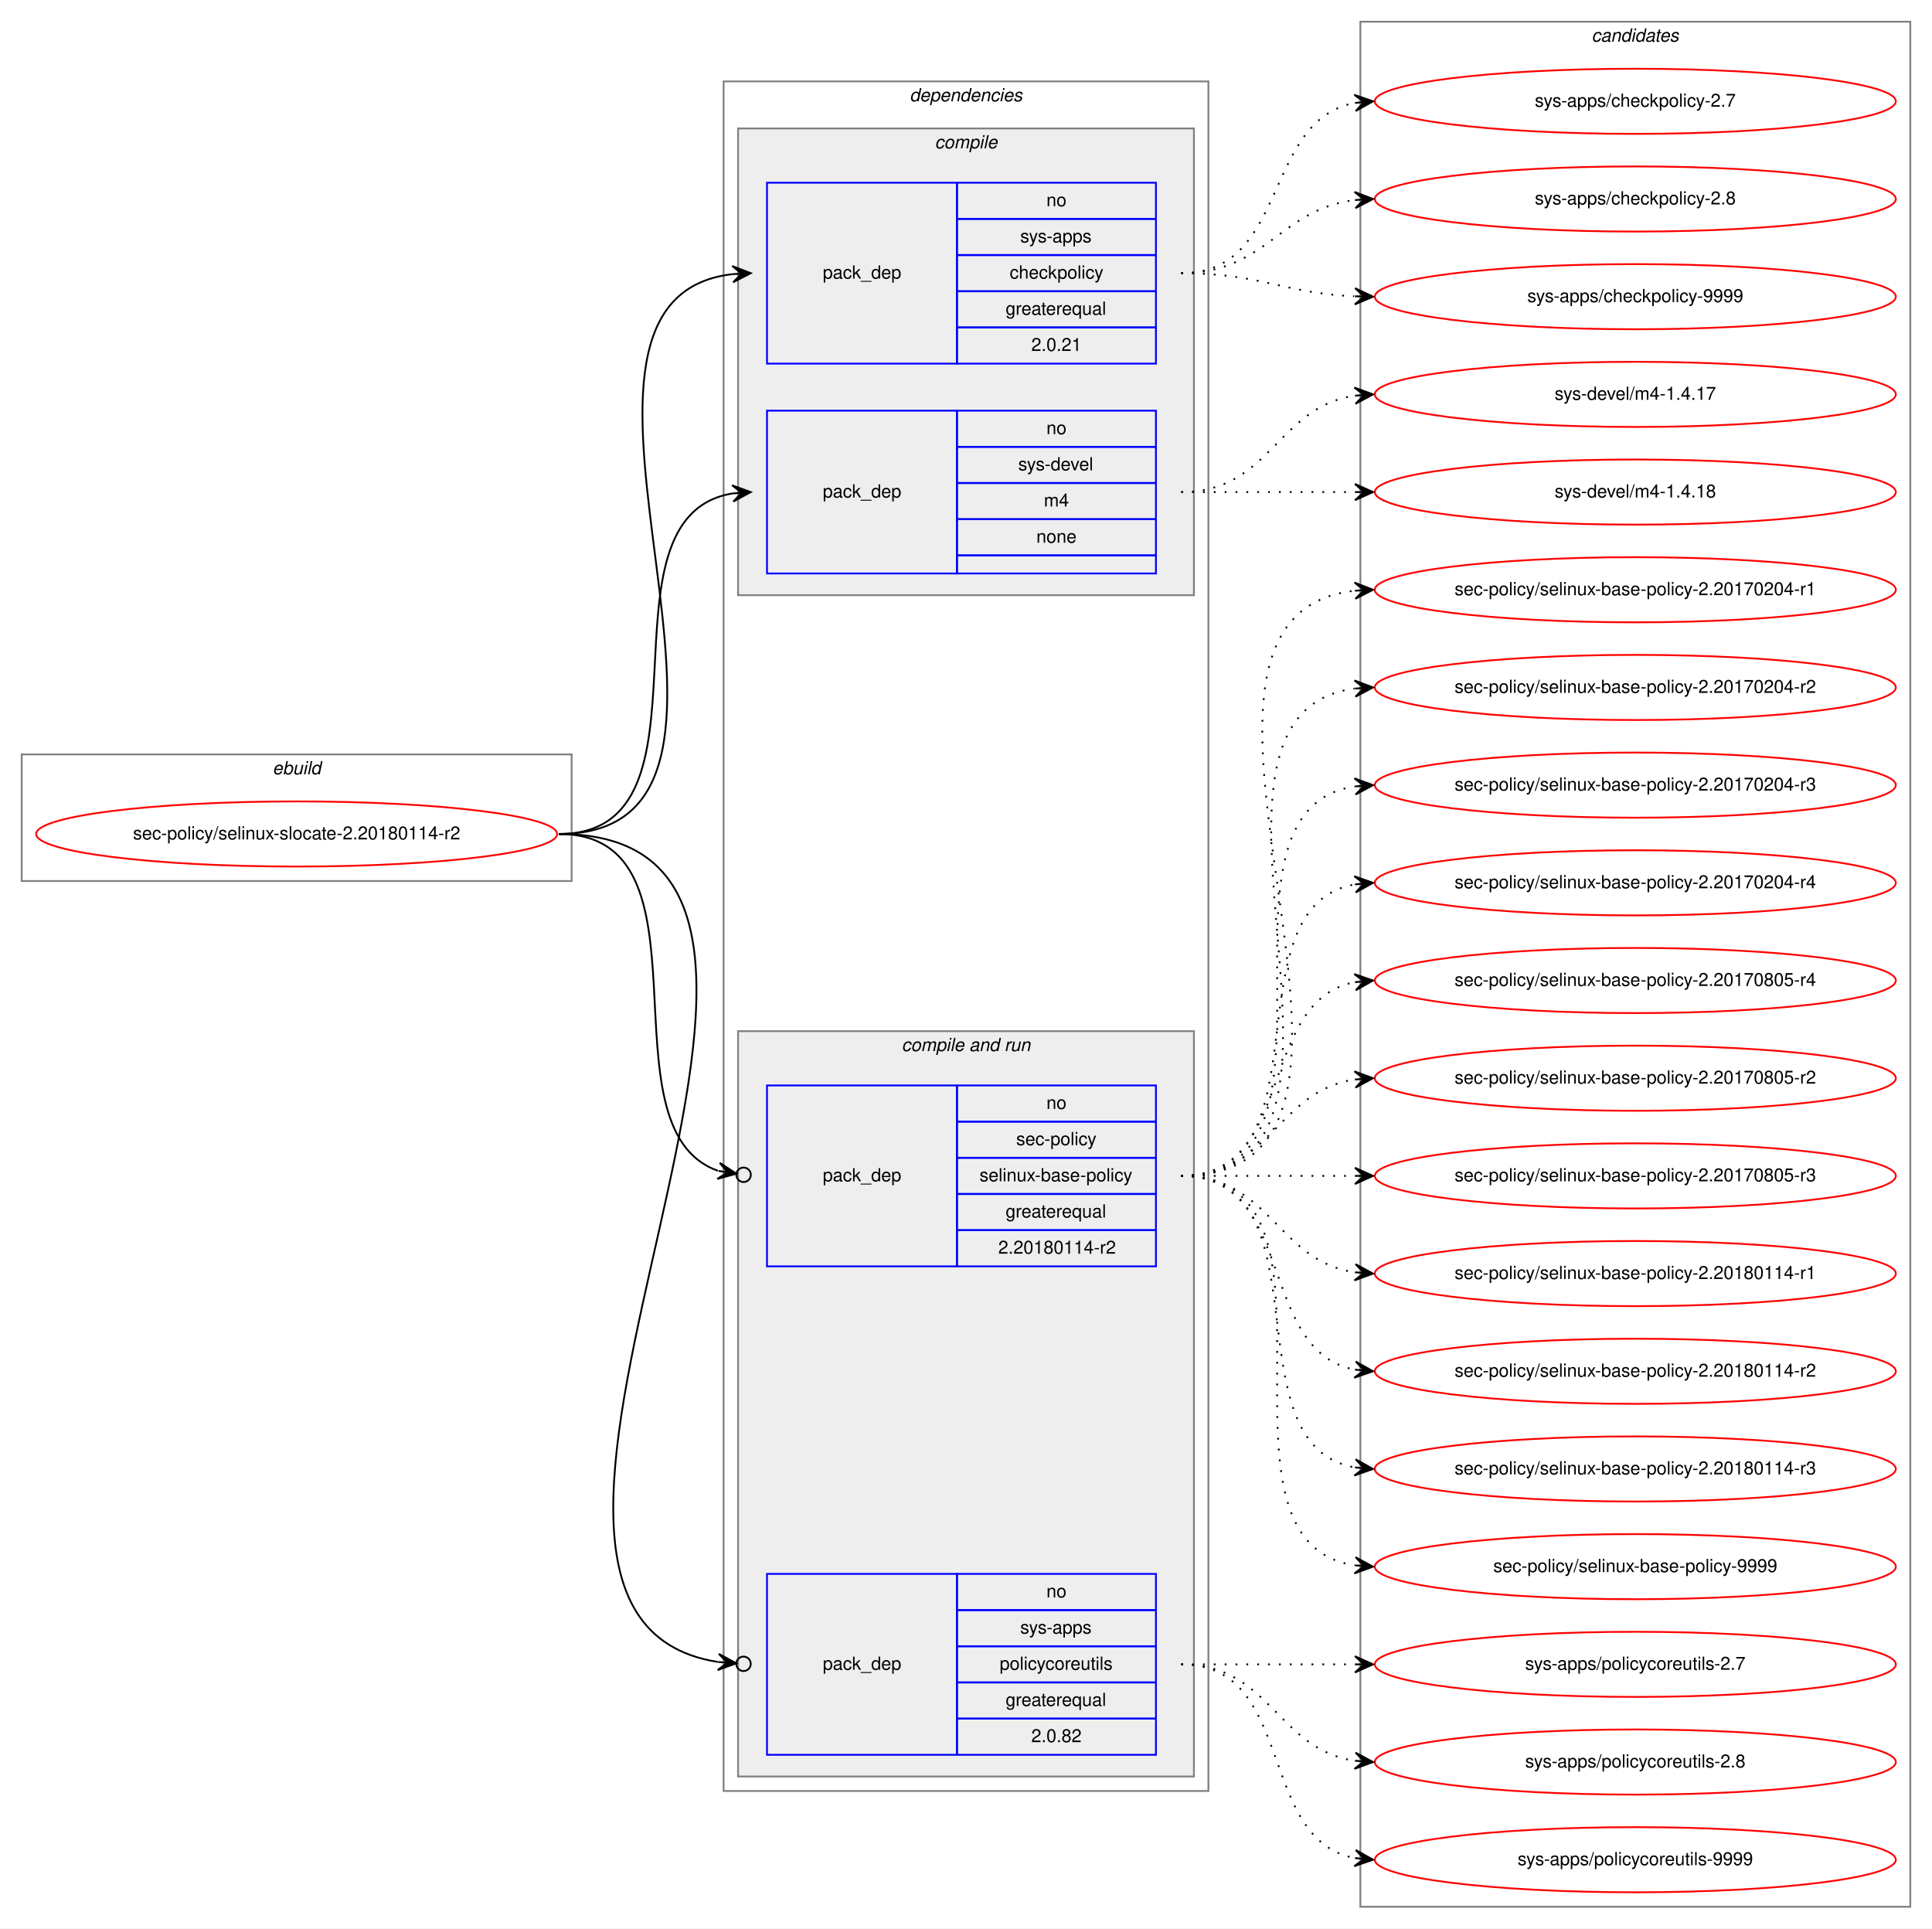
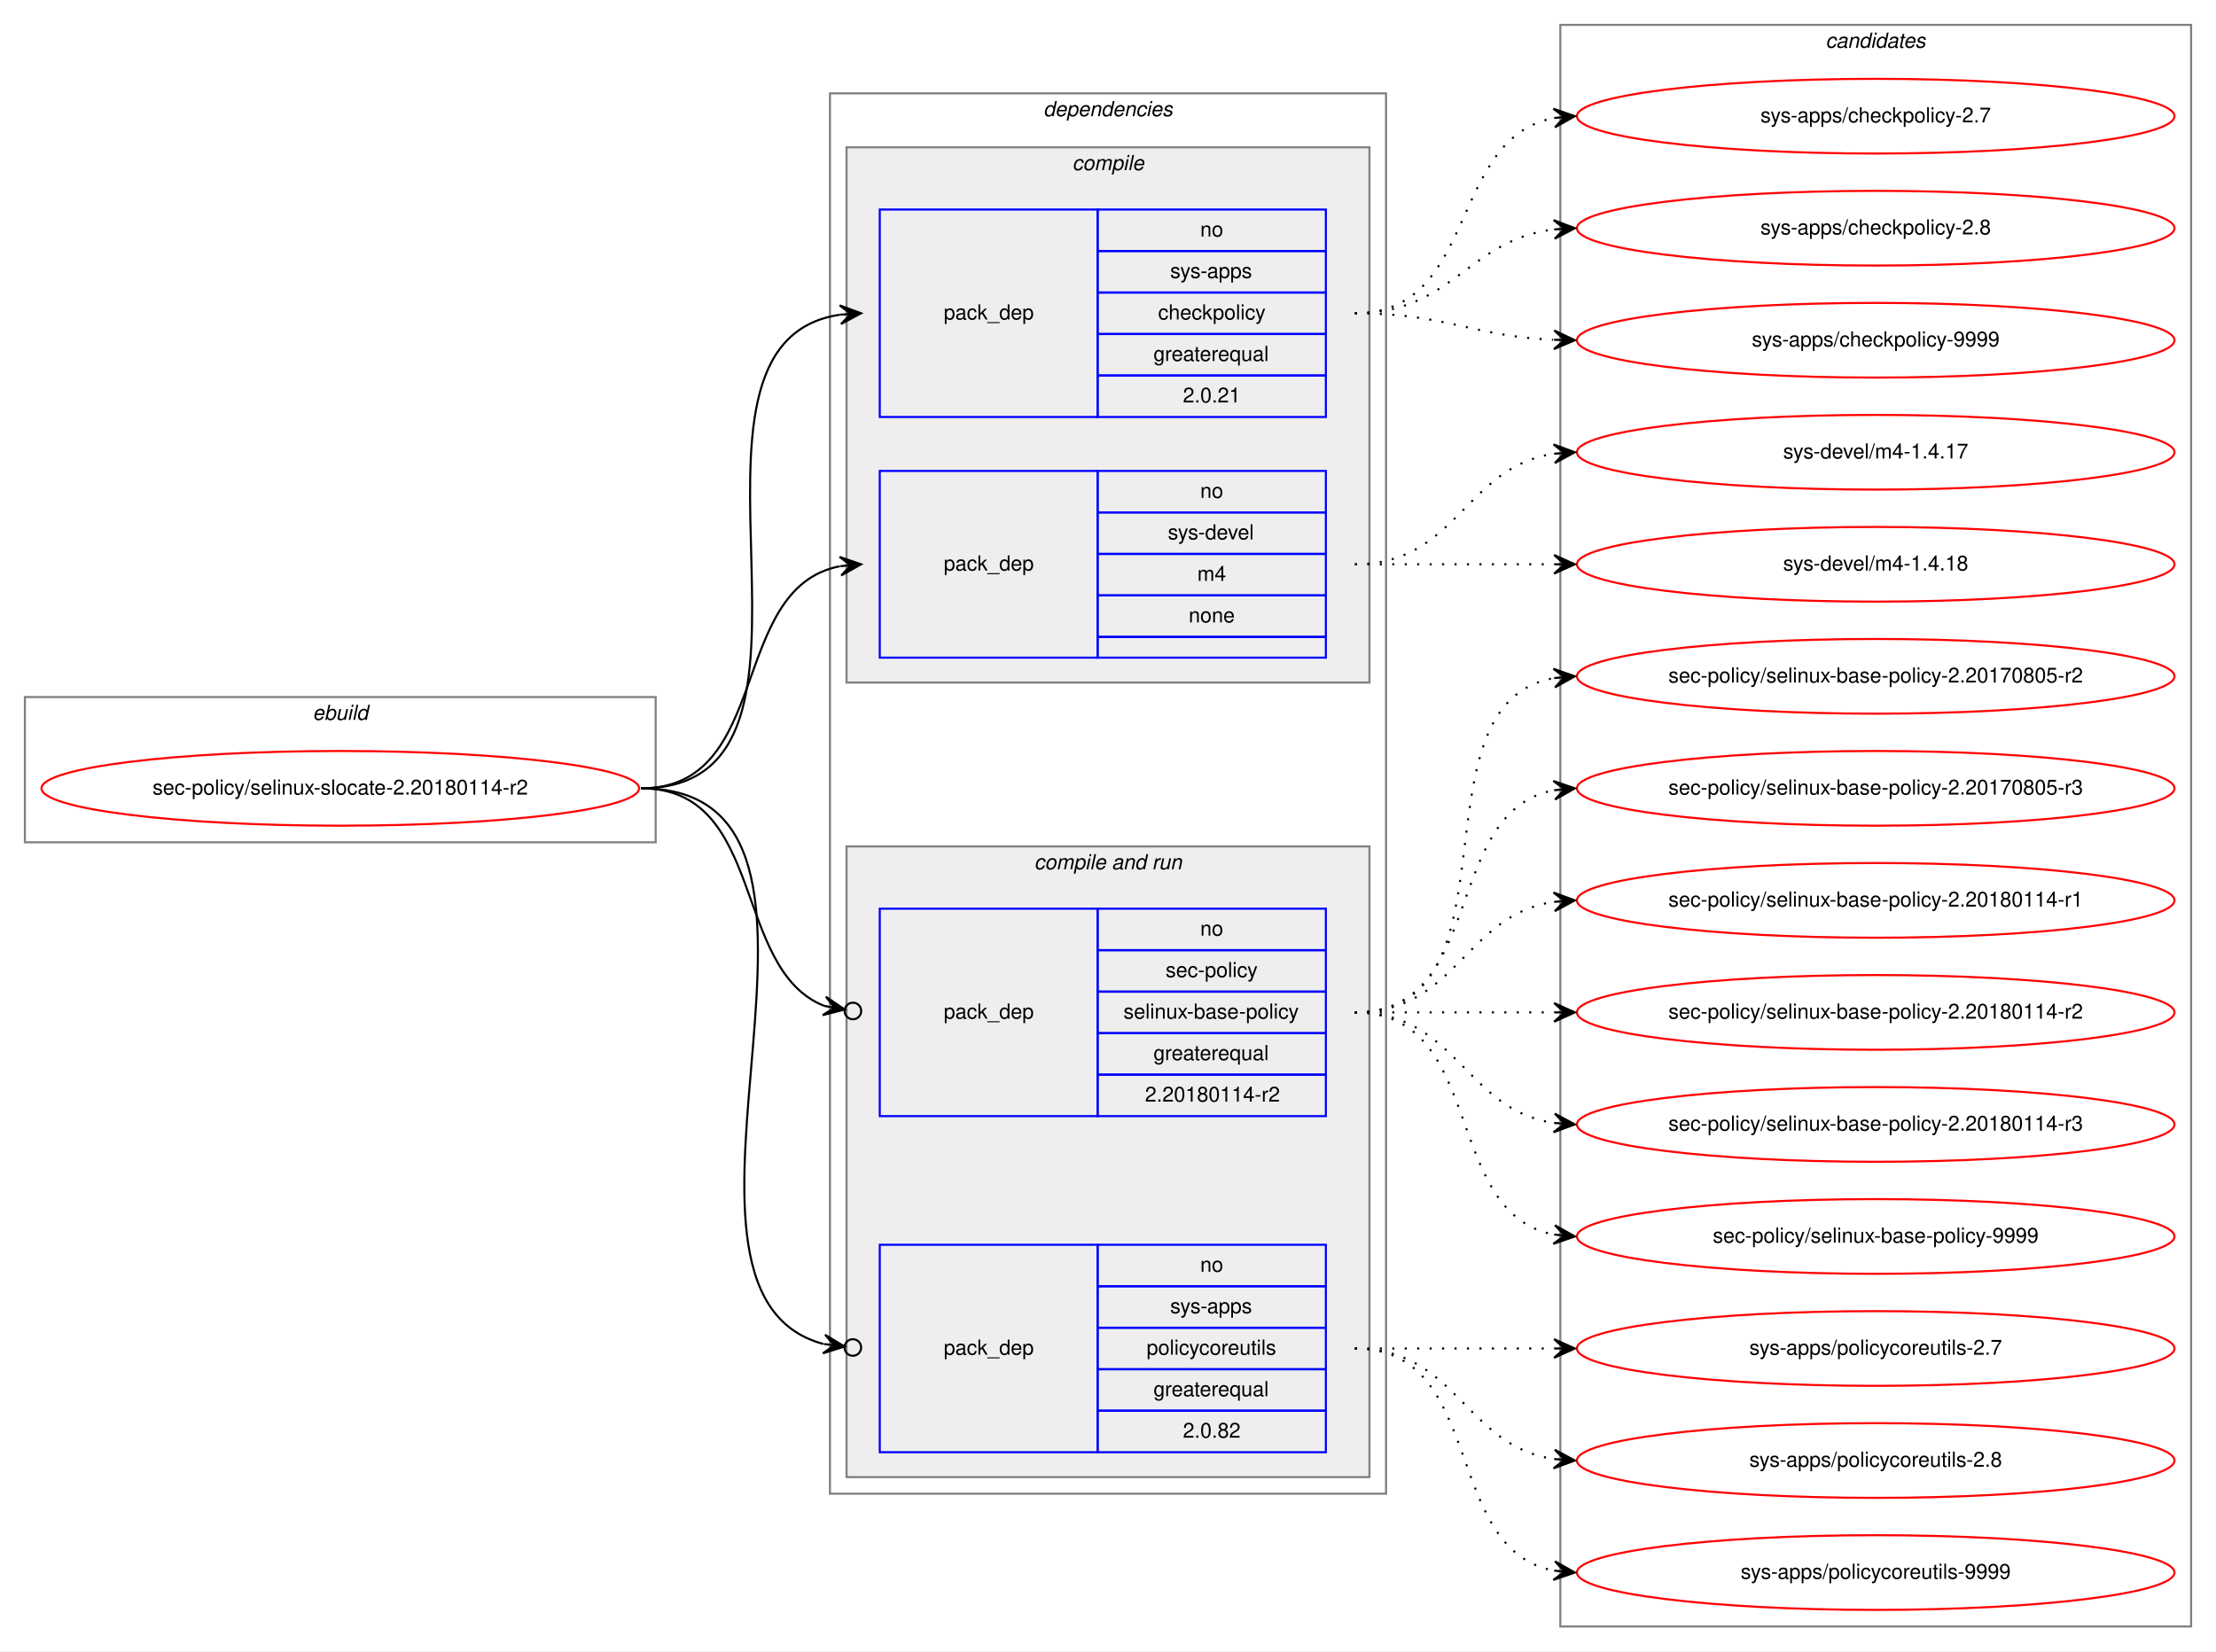
- <svg xmlns="http://www.w3.org/2000/svg" xmlns:xlink="http://www.w3.org/1999/xlink" width="1068pt" height="1066pt" viewBox="0.00 0.00 1068.00 1066.00">
-   <g id="graph0" class="graph" transform="scale(1 1) rotate(0) translate(4 1062)">
-     <polygon fill="white" stroke="transparent" points="-4,4 -4,-1062 1064,-1062 1064,4 -4,4" />
+ <svg xmlns="http://www.w3.org/2000/svg" xmlns:xlink="http://www.w3.org/1999/xlink" width="1068pt" height="796pt" viewBox="0.00 0.00 1068.00 796.00">
+   <g id="graph0" class="graph" transform="scale(1 1) rotate(0) translate(4 792)">
+     <polygon fill="white" stroke="transparent" points="-4,4 -4,-792 1064,-792 1064,4 -4,4" />
    <g id="clust1" class="cluster">
-       <polygon fill="none" stroke="gray" points="8,-575 8,-645 312,-645 312,-575 8,-575" />
-       <text text-anchor="start" x="146.66" y="-634" font-family="Helvetica,sans-Serif" font-style="italic" font-size="10.00">ebuild</text>
+       <polygon fill="none" stroke="gray" points="8,-386 8,-456 312,-456 312,-386 8,-386" />
+       <text text-anchor="start" x="146.66" y="-445" font-family="Helvetica,sans-Serif" font-style="italic" font-size="10.00">ebuild</text>
    </g>
    <g id="clust2" class="cluster">
-       <polygon fill="none" stroke="gray" points="396,-72 396,-1017 664,-1017 664,-72 396,-72" />
-       <text text-anchor="start" x="498.86" y="-1006" font-family="Helvetica,sans-Serif" font-style="italic" font-size="10.00">dependencies</text>
+       <polygon fill="none" stroke="gray" points="396,-72 396,-747 664,-747 664,-72 396,-72" />
+       <text text-anchor="start" x="498.86" y="-736" font-family="Helvetica,sans-Serif" font-style="italic" font-size="10.00">dependencies</text>
    </g>
    <g id="clust3" class="cluster">
-       <polygon fill="#eeeeee" stroke="gray" points="404,-733 404,-991 656,-991 656,-733 404,-733" />
-       <text text-anchor="start" x="512.77" y="-980" font-family="Helvetica,sans-Serif" font-style="italic" font-size="10.00">compile</text>
+       <polygon fill="#eeeeee" stroke="gray" points="404,-463 404,-721 656,-721 656,-463 404,-463" />
+       <text text-anchor="start" x="512.77" y="-710" font-family="Helvetica,sans-Serif" font-style="italic" font-size="10.00">compile</text>
    </g>
    <g id="clust6" class="cluster">
-       <polygon fill="#eeeeee" stroke="gray" points="404,-80 404,-492 656,-492 656,-80 404,-80" />
-       <text text-anchor="start" x="494.42" y="-481" font-family="Helvetica,sans-Serif" font-style="italic" font-size="10.00">compile and run</text>
+       <polygon fill="#eeeeee" stroke="gray" points="404,-80 404,-384 656,-384 656,-80 404,-80" />
+       <text text-anchor="start" x="494.42" y="-373" font-family="Helvetica,sans-Serif" font-style="italic" font-size="10.00">compile and run</text>
    </g>
    <g id="clust10" class="cluster">
-       <polygon fill="none" stroke="gray" points="748,-8 748,-1050 1052,-1050 1052,-8 748,-8" />
-       <text text-anchor="start" x="875.82" y="-1039" font-family="Helvetica,sans-Serif" font-style="italic" font-size="10.00">candidates</text>
+       <polygon fill="none" stroke="gray" points="748,-8 748,-780 1052,-780 1052,-8 748,-8" />
+       <text text-anchor="start" x="875.82" y="-769" font-family="Helvetica,sans-Serif" font-style="italic" font-size="10.00">candidates</text>
    </g>
    <g id="node1" class="node">
      <g id="a_node1">
        <a xlink:href="../sec-policy/selinux-slocate-2.20180114-r2.svg" xlink:title="sec-policy/selinux-slocate-2.20180114-r2">
-           <ellipse fill="none" stroke="red" cx="160" cy="-601" rx="144" ry="18" />
-           <text text-anchor="middle" x="160" y="-598" font-family="Helvetica,sans-Serif" font-size="10.00">sec-policy/selinux-slocate-2.20180114-r2</text>
+           <ellipse fill="none" stroke="red" cx="160" cy="-412" rx="144" ry="18" />
+           <text text-anchor="middle" x="160" y="-409" font-family="Helvetica,sans-Serif" font-size="10.00">sec-policy/selinux-slocate-2.20180114-r2</text>
        </a>
      </g>
    </g>
    <g id="node2" class="node">
-       <polygon fill="none" stroke="blue" points="420,-861 420,-961 525,-961 525,-861 420,-861" />
-       <text text-anchor="start" x="450.82" y="-908" font-family="Helvetica,sans-Serif" font-size="10.00">pack_dep</text>
-       <polygon fill="none" stroke="blue" points="525,-941 525,-961 635,-961 635,-941 525,-941" />
-       <text text-anchor="start" x="574.44" y="-948" font-family="Helvetica,sans-Serif" font-size="10.00">no</text>
-       <polygon fill="none" stroke="blue" points="525,-921 525,-941 635,-941 635,-921 525,-921" />
-       <text text-anchor="start" x="559.99" y="-928" font-family="Helvetica,sans-Serif" font-size="10.00">sys-apps</text>
-       <polygon fill="none" stroke="blue" points="525,-901 525,-921 635,-921 635,-901 525,-901" />
-       <text text-anchor="start" x="554.16" y="-908" font-family="Helvetica,sans-Serif" font-size="10.00">checkpolicy</text>
-       <polygon fill="none" stroke="blue" points="525,-881 525,-901 635,-901 635,-881 525,-881" />
-       <text text-anchor="start" x="551.92" y="-888" font-family="Helvetica,sans-Serif" font-size="10.00">greaterequal</text>
-       <polygon fill="none" stroke="blue" points="525,-861 525,-881 635,-881 635,-861 525,-861" />
-       <text text-anchor="start" x="566.1" y="-868" font-family="Helvetica,sans-Serif" font-size="10.00">2.0.21</text>
+       <polygon fill="none" stroke="blue" points="420,-591 420,-691 525,-691 525,-591 420,-591" />
+       <text text-anchor="start" x="450.82" y="-638" font-family="Helvetica,sans-Serif" font-size="10.00">pack_dep</text>
+       <polygon fill="none" stroke="blue" points="525,-671 525,-691 635,-691 635,-671 525,-671" />
+       <text text-anchor="start" x="574.44" y="-678" font-family="Helvetica,sans-Serif" font-size="10.00">no</text>
+       <polygon fill="none" stroke="blue" points="525,-651 525,-671 635,-671 635,-651 525,-651" />
+       <text text-anchor="start" x="559.99" y="-658" font-family="Helvetica,sans-Serif" font-size="10.00">sys-apps</text>
+       <polygon fill="none" stroke="blue" points="525,-631 525,-651 635,-651 635,-631 525,-631" />
+       <text text-anchor="start" x="554.16" y="-638" font-family="Helvetica,sans-Serif" font-size="10.00">checkpolicy</text>
+       <polygon fill="none" stroke="blue" points="525,-611 525,-631 635,-631 635,-611 525,-611" />
+       <text text-anchor="start" x="551.92" y="-618" font-family="Helvetica,sans-Serif" font-size="10.00">greaterequal</text>
+       <polygon fill="none" stroke="blue" points="525,-591 525,-611 635,-611 635,-591 525,-591" />
+       <text text-anchor="start" x="566.1" y="-598" font-family="Helvetica,sans-Serif" font-size="10.00">2.0.21</text>
    </g>
    <g id="edge1" class="edge">
-       <path fill="none" stroke="black" d="M305,-601C447.05,-601 274.24,-896.05 400.92,-910.45" />
-       <polygon fill="black" stroke="black" points="411,-911 400.77,-914.95 406.01,-910.73 401.01,-910.46 401.01,-910.46 401.01,-910.46 406.01,-910.73 401.26,-905.97 411,-911 411,-911" />
+       <path fill="none" stroke="black" d="M305,-412C413.54,-412 306.23,-626.48 400.86,-640.3" />
+       <polygon fill="black" stroke="black" points="411,-641 400.71,-644.8 406.01,-640.66 401.02,-640.31 401.02,-640.31 401.02,-640.31 406.01,-640.66 401.33,-635.82 411,-641 411,-641" />
    </g>
    <g id="node3" class="node">
-       <polygon fill="none" stroke="blue" points="420,-745 420,-835 525,-835 525,-745 420,-745" />
-       <text text-anchor="start" x="450.82" y="-787" font-family="Helvetica,sans-Serif" font-size="10.00">pack_dep</text>
-       <polygon fill="none" stroke="blue" points="525,-815 525,-835 635,-835 635,-815 525,-815" />
-       <text text-anchor="start" x="574.44" y="-822" font-family="Helvetica,sans-Serif" font-size="10.00">no</text>
-       <polygon fill="none" stroke="blue" points="525,-795 525,-815 635,-815 635,-795 525,-795" />
-       <text text-anchor="start" x="558.88" y="-802" font-family="Helvetica,sans-Serif" font-size="10.00">sys-devel</text>
-       <polygon fill="none" stroke="blue" points="525,-775 525,-795 635,-795 635,-775 525,-775" />
-       <text text-anchor="start" x="573.05" y="-782" font-family="Helvetica,sans-Serif" font-size="10.00">m4</text>
-       <polygon fill="none" stroke="blue" points="525,-755 525,-775 635,-775 635,-755 525,-755" />
-       <text text-anchor="start" x="568.88" y="-762" font-family="Helvetica,sans-Serif" font-size="10.00">none</text>
-       <polygon fill="none" stroke="blue" points="525,-745 525,-755 635,-755 635,-745 525,-745" />
+       <polygon fill="none" stroke="blue" points="420,-475 420,-565 525,-565 525,-475 420,-475" />
+       <text text-anchor="start" x="450.82" y="-517" font-family="Helvetica,sans-Serif" font-size="10.00">pack_dep</text>
+       <polygon fill="none" stroke="blue" points="525,-545 525,-565 635,-565 635,-545 525,-545" />
+       <text text-anchor="start" x="574.44" y="-552" font-family="Helvetica,sans-Serif" font-size="10.00">no</text>
+       <polygon fill="none" stroke="blue" points="525,-525 525,-545 635,-545 635,-525 525,-525" />
+       <text text-anchor="start" x="558.88" y="-532" font-family="Helvetica,sans-Serif" font-size="10.00">sys-devel</text>
+       <polygon fill="none" stroke="blue" points="525,-505 525,-525 635,-525 635,-505 525,-505" />
+       <text text-anchor="start" x="573.05" y="-512" font-family="Helvetica,sans-Serif" font-size="10.00">m4</text>
+       <polygon fill="none" stroke="blue" points="525,-485 525,-505 635,-505 635,-485 525,-485" />
+       <text text-anchor="start" x="568.88" y="-492" font-family="Helvetica,sans-Serif" font-size="10.00">none</text>
+       <polygon fill="none" stroke="blue" points="525,-475 525,-485 635,-485 635,-475 525,-475" />
    </g>
    <g id="edge2" class="edge">
-       <path fill="none" stroke="black" d="M305,-601C397.74,-601 320.87,-776.23 401.02,-789.24" />
-       <polygon fill="black" stroke="black" points="411,-790 400.69,-793.73 406.01,-789.62 401.03,-789.24 401.03,-789.24 401.03,-789.24 406.01,-789.62 401.37,-784.75 411,-790 411,-790" />
+       <path fill="none" stroke="black" d="M305,-412C368.58,-412 346.58,-508.51 400.79,-519.07" />
+       <polygon fill="black" stroke="black" points="411,-520 400.63,-523.57 406.02,-519.54 401.04,-519.09 401.04,-519.09 401.04,-519.09 406.02,-519.54 401.45,-514.61 411,-520 411,-520" />
    </g>
    <g id="node4" class="node">
-       <polygon fill="none" stroke="blue" points="420,-362 420,-462 525,-462 525,-362 420,-362" />
-       <text text-anchor="start" x="450.82" y="-409" font-family="Helvetica,sans-Serif" font-size="10.00">pack_dep</text>
-       <polygon fill="none" stroke="blue" points="525,-442 525,-462 635,-462 635,-442 525,-442" />
-       <text text-anchor="start" x="574.44" y="-449" font-family="Helvetica,sans-Serif" font-size="10.00">no</text>
-       <polygon fill="none" stroke="blue" points="525,-422 525,-442 635,-442 635,-422 525,-422" />
-       <text text-anchor="start" x="557.77" y="-429" font-family="Helvetica,sans-Serif" font-size="10.00">sec-policy</text>
-       <polygon fill="none" stroke="blue" points="525,-402 525,-422 635,-422 635,-402 525,-402" />
-       <text text-anchor="start" x="537.48" y="-409" font-family="Helvetica,sans-Serif" font-size="10.00">selinux-base-policy</text>
-       <polygon fill="none" stroke="blue" points="525,-382 525,-402 635,-402 635,-382 525,-382" />
-       <text text-anchor="start" x="551.92" y="-389" font-family="Helvetica,sans-Serif" font-size="10.00">greaterequal</text>
-       <polygon fill="none" stroke="blue" points="525,-362 525,-382 635,-382 635,-362 525,-362" />
-       <text text-anchor="start" x="547.84" y="-369" font-family="Helvetica,sans-Serif" font-size="10.00">2.20180114-r2</text>
+       <polygon fill="none" stroke="blue" points="420,-254 420,-354 525,-354 525,-254 420,-254" />
+       <text text-anchor="start" x="450.82" y="-301" font-family="Helvetica,sans-Serif" font-size="10.00">pack_dep</text>
+       <polygon fill="none" stroke="blue" points="525,-334 525,-354 635,-354 635,-334 525,-334" />
+       <text text-anchor="start" x="574.44" y="-341" font-family="Helvetica,sans-Serif" font-size="10.00">no</text>
+       <polygon fill="none" stroke="blue" points="525,-314 525,-334 635,-334 635,-314 525,-314" />
+       <text text-anchor="start" x="557.77" y="-321" font-family="Helvetica,sans-Serif" font-size="10.00">sec-policy</text>
+       <polygon fill="none" stroke="blue" points="525,-294 525,-314 635,-314 635,-294 525,-294" />
+       <text text-anchor="start" x="537.48" y="-301" font-family="Helvetica,sans-Serif" font-size="10.00">selinux-base-policy</text>
+       <polygon fill="none" stroke="blue" points="525,-274 525,-294 635,-294 635,-274 525,-274" />
+       <text text-anchor="start" x="551.92" y="-281" font-family="Helvetica,sans-Serif" font-size="10.00">greaterequal</text>
+       <polygon fill="none" stroke="blue" points="525,-254 525,-274 635,-274 635,-254 525,-254" />
+       <text text-anchor="start" x="547.84" y="-261" font-family="Helvetica,sans-Serif" font-size="10.00">2.20180114-r2</text>
    </g>
    <g id="edge3" class="edge">
-       <path fill="none" stroke="black" d="M305,-601C394.35,-601 326.25,-438.33 392.85,-414.82" />
-       <ellipse fill="none" stroke="black" cx="407.05" cy="-412.61" rx="4" ry="4" />
-       <polygon fill="black" stroke="black" points="403.09,-413.23 393.9,-419.21 398.15,-413.99 393.21,-414.76 393.21,-414.76 393.21,-414.76 398.15,-413.99 392.52,-410.32 403.09,-413.23 403.09,-413.23" />
+       <path fill="none" stroke="black" d="M305,-412C365.43,-412 348.55,-324.82 393.27,-307.12" />
+       <ellipse fill="none" stroke="black" cx="407.06" cy="-304.69" rx="4" ry="4" />
+       <polygon fill="black" stroke="black" points="403.12,-305.38 394.05,-311.55 398.2,-306.25 393.27,-307.12 393.27,-307.12 393.27,-307.12 398.2,-306.25 392.49,-302.68 403.12,-305.38 403.12,-305.38" />
    </g>
    <g id="node5" class="node">
      <polygon fill="none" stroke="blue" points="420,-92 420,-192 525,-192 525,-92 420,-92" />
      <text text-anchor="start" x="450.82" y="-139" font-family="Helvetica,sans-Serif" font-size="10.00">pack_dep</text>
      <polygon fill="none" stroke="blue" points="525,-172 525,-192 635,-192 635,-172 525,-172" />
      <text text-anchor="start" x="574.44" y="-179" font-family="Helvetica,sans-Serif" font-size="10.00">no</text>
      <polygon fill="none" stroke="blue" points="525,-152 525,-172 635,-172 635,-152 525,-152" />
      <text text-anchor="start" x="559.99" y="-159" font-family="Helvetica,sans-Serif" font-size="10.00">sys-apps</text>
      <polygon fill="none" stroke="blue" points="525,-132 525,-152 635,-152 635,-132 525,-132" />
      <text text-anchor="start" x="548.6" y="-139" font-family="Helvetica,sans-Serif" font-size="10.00">policycoreutils</text>
      <polygon fill="none" stroke="blue" points="525,-112 525,-132 635,-132 635,-112 525,-112" />
      <text text-anchor="start" x="551.92" y="-119" font-family="Helvetica,sans-Serif" font-size="10.00">greaterequal</text>
      <polygon fill="none" stroke="blue" points="525,-92 525,-112 635,-112 635,-92 525,-92" />
      <text text-anchor="start" x="566.1" y="-99" font-family="Helvetica,sans-Serif" font-size="10.00">2.0.82</text>
    </g>
    <g id="edge4" class="edge">
-       <path fill="none" stroke="black" d="M305,-601C507.83,-601 220.67,-170.24 392.87,-143.32" />
-       <ellipse fill="none" stroke="black" cx="407.01" cy="-142.29" rx="4" ry="4" />
-       <polygon fill="black" stroke="black" points="403.02,-142.58 393.37,-147.79 398.03,-142.94 393.05,-143.3 393.05,-143.3 393.05,-143.3 398.03,-142.94 392.72,-138.82 403.02,-142.58 403.02,-142.58" />
+       <path fill="none" stroke="black" d="M305,-412C427.12,-412 297.32,-169.73 392.86,-144.17" />
+       <ellipse fill="none" stroke="black" cx="407.03" cy="-142.48" rx="4" ry="4" />
+       <polygon fill="black" stroke="black" points="403.06,-142.95 393.66,-148.61 398.09,-143.55 393.13,-144.14 393.13,-144.14 393.13,-144.14 398.09,-143.55 392.59,-139.67 403.06,-142.95 403.06,-142.95" />
    </g>
    <g id="node6" class="node">
      <g id="a_node6">
        <a xlink:href="../sys-apps/checkpolicy-2.7.svg" xlink:title="sys-apps/checkpolicy-2.7">
-           <ellipse fill="none" stroke="red" cx="900" cy="-1006" rx="144" ry="18" />
-           <text text-anchor="middle" x="900" y="-1003" font-family="Helvetica,sans-Serif" font-size="10.00">sys-apps/checkpolicy-2.7</text>
+           <ellipse fill="none" stroke="red" cx="900" cy="-736" rx="144" ry="18" />
+           <text text-anchor="middle" x="900" y="-733" font-family="Helvetica,sans-Serif" font-size="10.00">sys-apps/checkpolicy-2.7</text>
        </a>
      </g>
    </g>
    <g id="edge5" class="edge">
-       <path fill="none" stroke="black" stroke-dasharray="1,5" d="M649,-911C708.68,-911 693.79,-995.54 745.03,-1005.12" />
-       <polygon fill="black" stroke="black" points="755,-1006 744.64,-1009.6 750.02,-1005.56 745.04,-1005.12 745.04,-1005.12 745.04,-1005.12 750.02,-1005.56 745.43,-1000.64 755,-1006 755,-1006" />
+       <path fill="none" stroke="black" stroke-dasharray="1,5" d="M649,-641C708.68,-641 693.79,-725.54 745.03,-735.12" />
+       <polygon fill="black" stroke="black" points="755,-736 744.64,-739.6 750.02,-735.56 745.04,-735.12 745.04,-735.12 745.04,-735.12 750.02,-735.56 745.43,-730.64 755,-736 755,-736" />
    </g>
    <g id="node7" class="node">
      <g id="a_node7">
        <a xlink:href="../sys-apps/checkpolicy-2.8.svg" xlink:title="sys-apps/checkpolicy-2.8">
-           <ellipse fill="none" stroke="red" cx="900" cy="-952" rx="144" ry="18" />
-           <text text-anchor="middle" x="900" y="-949" font-family="Helvetica,sans-Serif" font-size="10.00">sys-apps/checkpolicy-2.8</text>
+           <ellipse fill="none" stroke="red" cx="900" cy="-682" rx="144" ry="18" />
+           <text text-anchor="middle" x="900" y="-679" font-family="Helvetica,sans-Serif" font-size="10.00">sys-apps/checkpolicy-2.8</text>
        </a>
      </g>
    </g>
    <g id="edge6" class="edge">
-       <path fill="none" stroke="black" stroke-dasharray="1,5" d="M649,-911C695.96,-911 703.56,-946.44 744.99,-951.42" />
-       <polygon fill="black" stroke="black" points="755,-952 744.76,-955.91 750.01,-951.71 745.02,-951.42 745.02,-951.42 745.02,-951.42 750.01,-951.71 745.28,-946.93 755,-952 755,-952" />
+       <path fill="none" stroke="black" stroke-dasharray="1,5" d="M649,-641C695.96,-641 703.56,-676.44 744.99,-681.42" />
+       <polygon fill="black" stroke="black" points="755,-682 744.76,-685.91 750.01,-681.71 745.02,-681.42 745.02,-681.42 745.02,-681.42 750.01,-681.71 745.28,-676.93 755,-682 755,-682" />
    </g>
    <g id="node8" class="node">
      <g id="a_node8">
        <a xlink:href="../sys-apps/checkpolicy-9999.svg" xlink:title="sys-apps/checkpolicy-9999">
-           <ellipse fill="none" stroke="red" cx="900" cy="-898" rx="144" ry="18" />
-           <text text-anchor="middle" x="900" y="-895" font-family="Helvetica,sans-Serif" font-size="10.00">sys-apps/checkpolicy-9999</text>
+           <ellipse fill="none" stroke="red" cx="900" cy="-628" rx="144" ry="18" />
+           <text text-anchor="middle" x="900" y="-625" font-family="Helvetica,sans-Serif" font-size="10.00">sys-apps/checkpolicy-9999</text>
        </a>
      </g>
    </g>
    <g id="edge7" class="edge">
-       <path fill="none" stroke="black" stroke-dasharray="1,5" d="M649,-911C692.76,-911 705.58,-899.95 744.51,-898.23" />
-       <polygon fill="black" stroke="black" points="755,-898 745.1,-902.71 750,-898.11 745,-898.22 745,-898.22 745,-898.22 750,-898.11 744.91,-893.72 755,-898 755,-898" />
+       <path fill="none" stroke="black" stroke-dasharray="1,5" d="M649,-641C692.76,-641 705.58,-629.95 744.51,-628.23" />
+       <polygon fill="black" stroke="black" points="755,-628 745.1,-632.71 750,-628.11 745,-628.22 745,-628.22 745,-628.22 750,-628.11 744.91,-623.72 755,-628 755,-628" />
    </g>
    <g id="node9" class="node">
      <g id="a_node9">
        <a xlink:href="../sys-devel/m4-1.4.17.svg" xlink:title="sys-devel/m4-1.4.17">
-           <ellipse fill="none" stroke="red" cx="900" cy="-844" rx="144" ry="18" />
-           <text text-anchor="middle" x="900" y="-841" font-family="Helvetica,sans-Serif" font-size="10.00">sys-devel/m4-1.4.17</text>
+           <ellipse fill="none" stroke="red" cx="900" cy="-574" rx="144" ry="18" />
+           <text text-anchor="middle" x="900" y="-571" font-family="Helvetica,sans-Serif" font-size="10.00">sys-devel/m4-1.4.17</text>
        </a>
      </g>
    </g>
    <g id="edge8" class="edge">
-       <path fill="none" stroke="black" stroke-dasharray="1,5" d="M649,-790C698.26,-790 701.85,-836.87 744.86,-843.28" />
-       <polygon fill="black" stroke="black" points="755,-844 744.71,-847.78 750.01,-843.64 745.03,-843.29 745.03,-843.29 745.03,-843.29 750.01,-843.64 745.35,-838.8 755,-844 755,-844" />
+       <path fill="none" stroke="black" stroke-dasharray="1,5" d="M649,-520C698.26,-520 701.85,-566.87 744.86,-573.28" />
+       <polygon fill="black" stroke="black" points="755,-574 744.71,-577.78 750.01,-573.64 745.03,-573.29 745.03,-573.29 745.03,-573.29 750.01,-573.64 745.35,-568.8 755,-574 755,-574" />
    </g>
    <g id="node10" class="node">
      <g id="a_node10">
        <a xlink:href="../sys-devel/m4-1.4.18.svg" xlink:title="sys-devel/m4-1.4.18">
-           <ellipse fill="none" stroke="red" cx="900" cy="-790" rx="144" ry="18" />
-           <text text-anchor="middle" x="900" y="-787" font-family="Helvetica,sans-Serif" font-size="10.00">sys-devel/m4-1.4.18</text>
+           <ellipse fill="none" stroke="red" cx="900" cy="-520" rx="144" ry="18" />
+           <text text-anchor="middle" x="900" y="-517" font-family="Helvetica,sans-Serif" font-size="10.00">sys-devel/m4-1.4.18</text>
        </a>
      </g>
    </g>
    <g id="edge9" class="edge">
-       <path fill="none" stroke="black" stroke-dasharray="1,5" d="M649,-790C692.43,-790 705.83,-790 744.57,-790" />
-       <polygon fill="black" stroke="black" points="755,-790 745,-794.5 750,-790 745,-790 745,-790 745,-790 750,-790 745,-785.5 755,-790 755,-790" />
+       <path fill="none" stroke="black" stroke-dasharray="1,5" d="M649,-520C692.43,-520 705.83,-520 744.57,-520" />
+       <polygon fill="black" stroke="black" points="755,-520 745,-524.5 750,-520 745,-520 745,-520 745,-520 750,-520 745,-515.5 755,-520 755,-520" />
    </g>
    <g id="node11" class="node">
      <g id="a_node11">
-         <a xlink:href="../sec-policy/selinux-base-policy-2.20170204-r1.svg" xlink:title="sec-policy/selinux-base-policy-2.20170204-r1">
-           <ellipse fill="none" stroke="red" cx="900" cy="-736" rx="144" ry="18" />
-           <text text-anchor="middle" x="900" y="-733" font-family="Helvetica,sans-Serif" font-size="10.00">sec-policy/selinux-base-policy-2.20170204-r1</text>
-         </a>
-       </g>
-     </g>
-     <g id="edge10" class="edge">
-       <path fill="none" stroke="black" stroke-dasharray="1,5" d="M649,-412C796.96,-412 612.53,-720.99 744.91,-735.47" />
-       <polygon fill="black" stroke="black" points="755,-736 744.78,-739.97 750.01,-735.74 745.01,-735.48 745.01,-735.48 745.01,-735.48 750.01,-735.74 745.25,-730.99 755,-736 755,-736" />
-     </g>
-     <g id="node12" class="node">
-       <g id="a_node12">
-         <a xlink:href="../sec-policy/selinux-base-policy-2.20170204-r2.svg" xlink:title="sec-policy/selinux-base-policy-2.20170204-r2">
-           <ellipse fill="none" stroke="red" cx="900" cy="-682" rx="144" ry="18" />
-           <text text-anchor="middle" x="900" y="-679" font-family="Helvetica,sans-Serif" font-size="10.00">sec-policy/selinux-base-policy-2.20170204-r2</text>
-         </a>
-       </g>
-     </g>
-     <g id="edge11" class="edge">
-       <path fill="none" stroke="black" stroke-dasharray="1,5" d="M649,-412C774.27,-412 634.46,-666.92 744.71,-681.36" />
-       <polygon fill="black" stroke="black" points="755,-682 744.74,-685.87 750.01,-681.69 745.02,-681.38 745.02,-681.38 745.02,-681.38 750.01,-681.69 745.3,-676.89 755,-682 755,-682" />
-     </g>
-     <g id="node13" class="node">
-       <g id="a_node13">
-         <a xlink:href="../sec-policy/selinux-base-policy-2.20170204-r3.svg" xlink:title="sec-policy/selinux-base-policy-2.20170204-r3">
-           <ellipse fill="none" stroke="red" cx="900" cy="-628" rx="144" ry="18" />
-           <text text-anchor="middle" x="900" y="-625" font-family="Helvetica,sans-Serif" font-size="10.00">sec-policy/selinux-base-policy-2.20170204-r3</text>
-         </a>
-       </g>
-     </g>
-     <g id="edge12" class="edge">
-       <path fill="none" stroke="black" stroke-dasharray="1,5" d="M649,-412C752.28,-412 655.19,-613.49 744.77,-627.26" />
-       <polygon fill="black" stroke="black" points="755,-628 744.7,-631.77 750.01,-627.64 745.03,-627.28 745.03,-627.28 745.03,-627.28 750.01,-627.64 745.35,-622.79 755,-628 755,-628" />
-     </g>
-     <g id="node14" class="node">
-       <g id="a_node14">
-         <a xlink:href="../sec-policy/selinux-base-policy-2.20170204-r4.svg" xlink:title="sec-policy/selinux-base-policy-2.20170204-r4">
-           <ellipse fill="none" stroke="red" cx="900" cy="-574" rx="144" ry="18" />
-           <text text-anchor="middle" x="900" y="-571" font-family="Helvetica,sans-Serif" font-size="10.00">sec-policy/selinux-base-policy-2.20170204-r4</text>
-         </a>
-       </g>
-     </g>
-     <g id="edge13" class="edge">
-       <path fill="none" stroke="black" stroke-dasharray="1,5" d="M649,-412C731.35,-412 674.36,-560.38 744.73,-573.13" />
-       <polygon fill="black" stroke="black" points="755,-574 744.66,-577.64 750.02,-573.58 745.04,-573.15 745.04,-573.15 745.04,-573.15 750.02,-573.58 745.42,-568.67 755,-574 755,-574" />
-     </g>
-     <g id="node15" class="node">
-       <g id="a_node15">
-         <a xlink:href="../sec-policy/selinux-base-policy-2.20170805-r4.svg" xlink:title="sec-policy/selinux-base-policy-2.20170805-r4">
-           <ellipse fill="none" stroke="red" cx="900" cy="-520" rx="144" ry="18" />
-           <text text-anchor="middle" x="900" y="-517" font-family="Helvetica,sans-Serif" font-size="10.00">sec-policy/selinux-base-policy-2.20170805-r4</text>
-         </a>
-       </g>
-     </g>
-     <g id="edge14" class="edge">
-       <path fill="none" stroke="black" stroke-dasharray="1,5" d="M649,-412C712.58,-412 690.58,-508.51 744.79,-519.07" />
-       <polygon fill="black" stroke="black" points="755,-520 744.63,-523.57 750.02,-519.54 745.04,-519.09 745.04,-519.09 745.04,-519.09 750.02,-519.54 745.45,-514.61 755,-520 755,-520" />
-     </g>
-     <g id="node16" class="node">
-       <g id="a_node16">
        <a xlink:href="../sec-policy/selinux-base-policy-2.20170805-r2.svg" xlink:title="sec-policy/selinux-base-policy-2.20170805-r2">
          <ellipse fill="none" stroke="red" cx="900" cy="-466" rx="144" ry="18" />
          <text text-anchor="middle" x="900" y="-463" font-family="Helvetica,sans-Serif" font-size="10.00">sec-policy/selinux-base-policy-2.20170805-r2</text>
        </a>
      </g>
    </g>
-     <g id="edge15" class="edge">
-       <path fill="none" stroke="black" stroke-dasharray="1,5" d="M649,-412C698.26,-412 701.85,-458.87 744.86,-465.28" />
-       <polygon fill="black" stroke="black" points="755,-466 744.71,-469.78 750.01,-465.64 745.03,-465.29 745.03,-465.29 745.03,-465.29 750.01,-465.64 745.35,-460.8 755,-466 755,-466" />
-     </g>
-     <g id="node17" class="node">
-       <g id="a_node17">
+     <g id="edge10" class="edge">
+       <path fill="none" stroke="black" stroke-dasharray="1,5" d="M649,-304C731.35,-304 674.36,-452.38 744.73,-465.13" />
+       <polygon fill="black" stroke="black" points="755,-466 744.66,-469.64 750.02,-465.58 745.04,-465.15 745.04,-465.15 745.04,-465.15 750.02,-465.58 745.42,-460.67 755,-466 755,-466" />
+     </g>
+     <g id="node12" class="node">
+       <g id="a_node12">
        <a xlink:href="../sec-policy/selinux-base-policy-2.20170805-r3.svg" xlink:title="sec-policy/selinux-base-policy-2.20170805-r3">
          <ellipse fill="none" stroke="red" cx="900" cy="-412" rx="144" ry="18" />
          <text text-anchor="middle" x="900" y="-409" font-family="Helvetica,sans-Serif" font-size="10.00">sec-policy/selinux-base-policy-2.20170805-r3</text>
        </a>
      </g>
    </g>
-     <g id="edge16" class="edge">
-       <path fill="none" stroke="black" stroke-dasharray="1,5" d="M649,-412C692.43,-412 705.83,-412 744.57,-412" />
-       <polygon fill="black" stroke="black" points="755,-412 745,-416.5 750,-412 745,-412 745,-412 745,-412 750,-412 745,-407.5 755,-412 755,-412" />
-     </g>
-     <g id="node18" class="node">
-       <g id="a_node18">
+     <g id="edge11" class="edge">
+       <path fill="none" stroke="black" stroke-dasharray="1,5" d="M649,-304C712.58,-304 690.58,-400.51 744.79,-411.07" />
+       <polygon fill="black" stroke="black" points="755,-412 744.63,-415.57 750.02,-411.54 745.04,-411.09 745.04,-411.09 745.04,-411.09 750.02,-411.54 745.45,-406.61 755,-412 755,-412" />
+     </g>
+     <g id="node13" class="node">
+       <g id="a_node13">
        <a xlink:href="../sec-policy/selinux-base-policy-2.20180114-r1.svg" xlink:title="sec-policy/selinux-base-policy-2.20180114-r1">
          <ellipse fill="none" stroke="red" cx="900" cy="-358" rx="144" ry="18" />
          <text text-anchor="middle" x="900" y="-355" font-family="Helvetica,sans-Serif" font-size="10.00">sec-policy/selinux-base-policy-2.20180114-r1</text>
        </a>
      </g>
    </g>
-     <g id="edge17" class="edge">
-       <path fill="none" stroke="black" stroke-dasharray="1,5" d="M649,-412C698.26,-412 701.85,-365.13 744.86,-358.72" />
-       <polygon fill="black" stroke="black" points="755,-358 745.35,-363.2 750.01,-358.36 745.03,-358.71 745.03,-358.71 745.03,-358.71 750.01,-358.36 744.71,-354.22 755,-358 755,-358" />
-     </g>
-     <g id="node19" class="node">
-       <g id="a_node19">
+     <g id="edge12" class="edge">
+       <path fill="none" stroke="black" stroke-dasharray="1,5" d="M649,-304C698.26,-304 701.85,-350.87 744.86,-357.28" />
+       <polygon fill="black" stroke="black" points="755,-358 744.71,-361.78 750.01,-357.64 745.03,-357.29 745.03,-357.29 745.03,-357.29 750.01,-357.64 745.35,-352.8 755,-358 755,-358" />
+     </g>
+     <g id="node14" class="node">
+       <g id="a_node14">
        <a xlink:href="../sec-policy/selinux-base-policy-2.20180114-r2.svg" xlink:title="sec-policy/selinux-base-policy-2.20180114-r2">
          <ellipse fill="none" stroke="red" cx="900" cy="-304" rx="144" ry="18" />
          <text text-anchor="middle" x="900" y="-301" font-family="Helvetica,sans-Serif" font-size="10.00">sec-policy/selinux-base-policy-2.20180114-r2</text>
        </a>
      </g>
    </g>
-     <g id="edge18" class="edge">
-       <path fill="none" stroke="black" stroke-dasharray="1,5" d="M649,-412C712.58,-412 690.58,-315.49 744.79,-304.93" />
-       <polygon fill="black" stroke="black" points="755,-304 745.45,-309.39 750.02,-304.46 745.04,-304.91 745.04,-304.91 745.04,-304.91 750.02,-304.46 744.63,-300.43 755,-304 755,-304" />
-     </g>
-     <g id="node20" class="node">
-       <g id="a_node20">
+     <g id="edge13" class="edge">
+       <path fill="none" stroke="black" stroke-dasharray="1,5" d="M649,-304C692.43,-304 705.83,-304 744.57,-304" />
+       <polygon fill="black" stroke="black" points="755,-304 745,-308.5 750,-304 745,-304 745,-304 745,-304 750,-304 745,-299.5 755,-304 755,-304" />
+     </g>
+     <g id="node15" class="node">
+       <g id="a_node15">
        <a xlink:href="../sec-policy/selinux-base-policy-2.20180114-r3.svg" xlink:title="sec-policy/selinux-base-policy-2.20180114-r3">
          <ellipse fill="none" stroke="red" cx="900" cy="-250" rx="144" ry="18" />
          <text text-anchor="middle" x="900" y="-247" font-family="Helvetica,sans-Serif" font-size="10.00">sec-policy/selinux-base-policy-2.20180114-r3</text>
        </a>
      </g>
    </g>
-     <g id="edge19" class="edge">
-       <path fill="none" stroke="black" stroke-dasharray="1,5" d="M649,-412C731.35,-412 674.36,-263.62 744.73,-250.87" />
-       <polygon fill="black" stroke="black" points="755,-250 745.42,-255.33 750.02,-250.42 745.04,-250.85 745.04,-250.85 745.04,-250.85 750.02,-250.42 744.66,-246.36 755,-250 755,-250" />
-     </g>
-     <g id="node21" class="node">
-       <g id="a_node21">
+     <g id="edge14" class="edge">
+       <path fill="none" stroke="black" stroke-dasharray="1,5" d="M649,-304C698.26,-304 701.85,-257.13 744.86,-250.72" />
+       <polygon fill="black" stroke="black" points="755,-250 745.35,-255.2 750.01,-250.36 745.03,-250.71 745.03,-250.71 745.03,-250.71 750.01,-250.36 744.71,-246.22 755,-250 755,-250" />
+     </g>
+     <g id="node16" class="node">
+       <g id="a_node16">
        <a xlink:href="../sec-policy/selinux-base-policy-9999.svg" xlink:title="sec-policy/selinux-base-policy-9999">
          <ellipse fill="none" stroke="red" cx="900" cy="-196" rx="144" ry="18" />
          <text text-anchor="middle" x="900" y="-193" font-family="Helvetica,sans-Serif" font-size="10.00">sec-policy/selinux-base-policy-9999</text>
        </a>
      </g>
    </g>
-     <g id="edge20" class="edge">
-       <path fill="none" stroke="black" stroke-dasharray="1,5" d="M649,-412C752.28,-412 655.19,-210.51 744.77,-196.74" />
-       <polygon fill="black" stroke="black" points="755,-196 745.35,-201.21 750.01,-196.36 745.03,-196.72 745.03,-196.72 745.03,-196.72 750.01,-196.36 744.7,-192.23 755,-196 755,-196" />
-     </g>
-     <g id="node22" class="node">
-       <g id="a_node22">
+     <g id="edge15" class="edge">
+       <path fill="none" stroke="black" stroke-dasharray="1,5" d="M649,-304C712.58,-304 690.58,-207.49 744.79,-196.93" />
+       <polygon fill="black" stroke="black" points="755,-196 745.45,-201.39 750.02,-196.46 745.04,-196.91 745.04,-196.91 745.04,-196.91 750.02,-196.46 744.63,-192.43 755,-196 755,-196" />
+     </g>
+     <g id="node17" class="node">
+       <g id="a_node17">
        <a xlink:href="../sys-apps/policycoreutils-2.7.svg" xlink:title="sys-apps/policycoreutils-2.7">
          <ellipse fill="none" stroke="red" cx="900" cy="-142" rx="144" ry="18" />
          <text text-anchor="middle" x="900" y="-139" font-family="Helvetica,sans-Serif" font-size="10.00">sys-apps/policycoreutils-2.7</text>
        </a>
      </g>
    </g>
-     <g id="edge21" class="edge">
+     <g id="edge16" class="edge">
      <path fill="none" stroke="black" stroke-dasharray="1,5" d="M649,-142C692.43,-142 705.83,-142 744.57,-142" />
      <polygon fill="black" stroke="black" points="755,-142 745,-146.5 750,-142 745,-142 745,-142 745,-142 750,-142 745,-137.5 755,-142 755,-142" />
    </g>
-     <g id="node23" class="node">
-       <g id="a_node23">
+     <g id="node18" class="node">
+       <g id="a_node18">
        <a xlink:href="../sys-apps/policycoreutils-2.8.svg" xlink:title="sys-apps/policycoreutils-2.8">
          <ellipse fill="none" stroke="red" cx="900" cy="-88" rx="144" ry="18" />
          <text text-anchor="middle" x="900" y="-85" font-family="Helvetica,sans-Serif" font-size="10.00">sys-apps/policycoreutils-2.8</text>
        </a>
      </g>
    </g>
-     <g id="edge22" class="edge">
+     <g id="edge17" class="edge">
      <path fill="none" stroke="black" stroke-dasharray="1,5" d="M649,-142C698.26,-142 701.85,-95.13 744.86,-88.72" />
      <polygon fill="black" stroke="black" points="755,-88 745.35,-93.2 750.01,-88.36 745.03,-88.71 745.03,-88.71 745.03,-88.71 750.01,-88.36 744.71,-84.22 755,-88 755,-88" />
    </g>
-     <g id="node24" class="node">
-       <g id="a_node24">
+     <g id="node19" class="node">
+       <g id="a_node19">
        <a xlink:href="../sys-apps/policycoreutils-9999.svg" xlink:title="sys-apps/policycoreutils-9999">
          <ellipse fill="none" stroke="red" cx="900" cy="-34" rx="144" ry="18" />
          <text text-anchor="middle" x="900" y="-31" font-family="Helvetica,sans-Serif" font-size="10.00">sys-apps/policycoreutils-9999</text>
        </a>
      </g>
    </g>
-     <g id="edge23" class="edge">
+     <g id="edge18" class="edge">
      <path fill="none" stroke="black" stroke-dasharray="1,5" d="M649,-142C712.58,-142 690.58,-45.49 744.79,-34.93" />
      <polygon fill="black" stroke="black" points="755,-34 745.45,-39.39 750.02,-34.46 745.04,-34.91 745.04,-34.91 745.04,-34.91 750.02,-34.46 744.63,-30.43 755,-34 755,-34" />
    </g>
  </g>
</svg>
